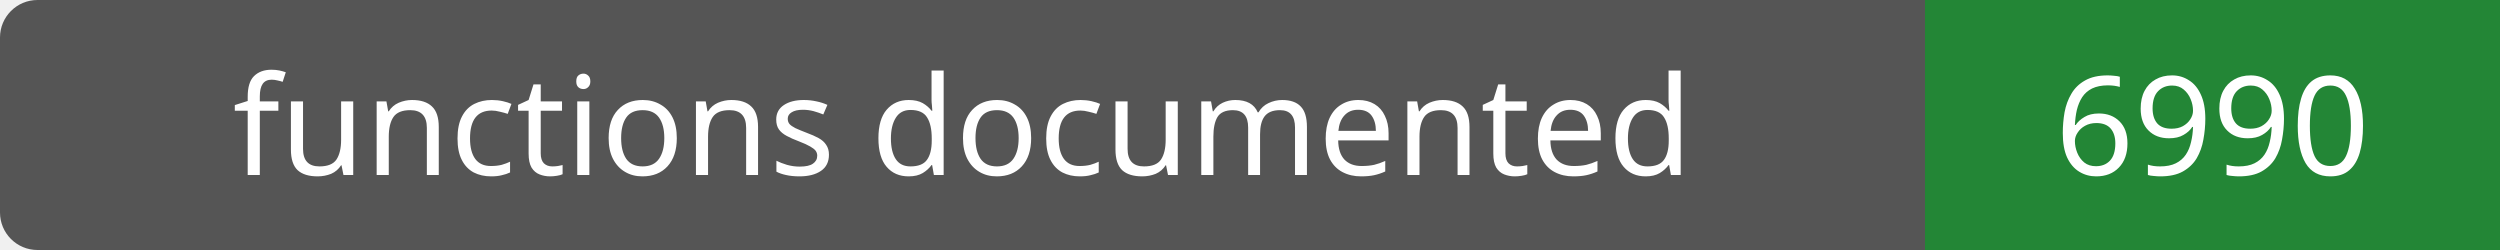
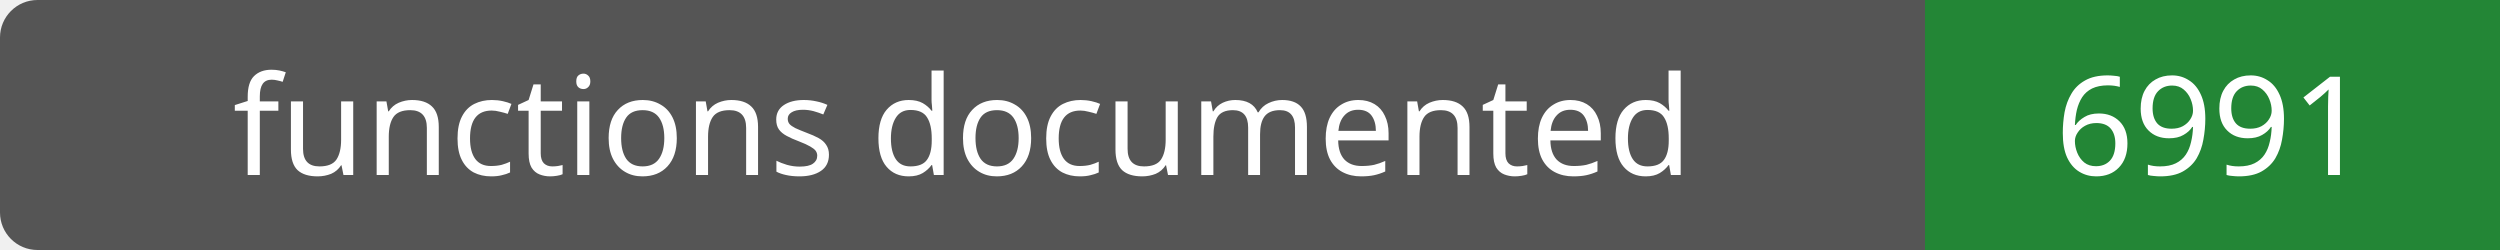
- <svg xmlns="http://www.w3.org/2000/svg" width="200" height="20" role="img" aria-label="functions documented: 6990">
+ <svg xmlns="http://www.w3.org/2000/svg" width="200" height="20" role="img" aria-label="functions documented: 6991">
  <rect width="200" height="20" rx="3" fill="#555" />
  <path fill="#238636" d="M154 0h46v20H154z" />
  <g fill="#fff" text-anchor="middle" font-family="Verdana,sans-serif" font-size="11">
    <text x="77.0" y="14">functions documented</text>
-     <text x="177.0" y="14">6990</text>
+     <text x="177.0" y="14">6991</text>
  </g>
</svg>
